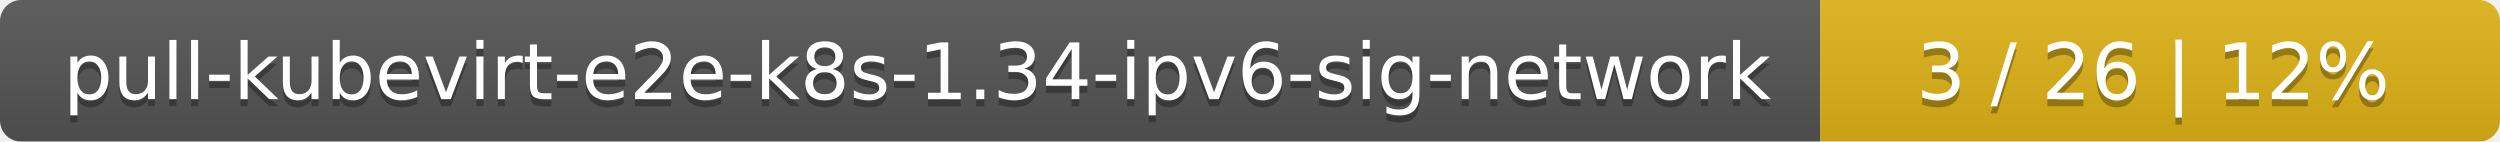
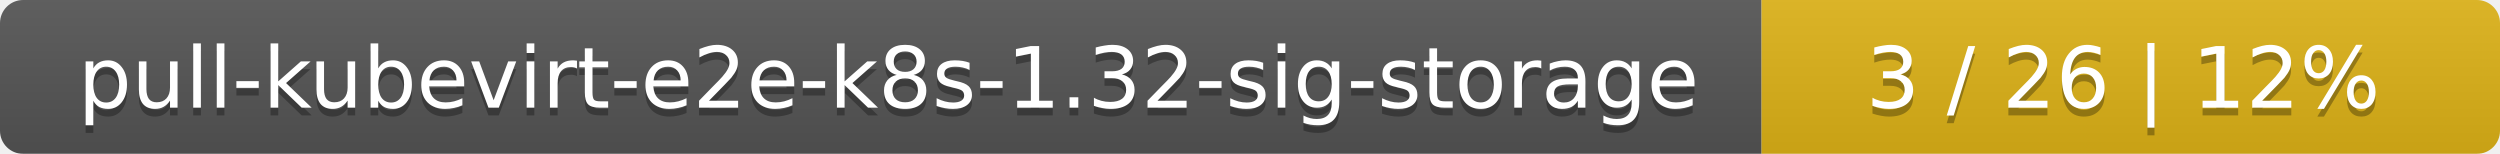
- <svg xmlns="http://www.w3.org/2000/svg" width="353" height="20">
+ <svg xmlns="http://www.w3.org/2000/svg" width="325" height="20">
  <linearGradient id="smooth" x2="0" y2="100%">
    <stop offset="0" stop-color="#bbb" stop-opacity=".1" />
    <stop offset="1" stop-opacity=".1" />
  </linearGradient>
  <mask id="round">
-     <rect width="353" height="20" rx="3" fill="#fff" />
+     <rect width="325" height="20" rx="3" fill="#fff" />
  </mask>
  <g mask="url(#round)">
-     <rect width="257" height="20" fill="#555" />
-     <rect x="257" width="96" height="20" fill="#dfb317" />
-     <rect width="353" height="20" fill="url(#smooth)" />
+     <rect width="229" height="20" fill="#555" />
+     <rect x="229" width="96" height="20" fill="#dfb317" />
+     <rect width="325" height="20" fill="url(#smooth)" />
  </g>
  <g fill="#fff" text-anchor="middle" font-family="DejaVu Sans,Verdana,Geneva,sans-serif" font-size="11">
-     <text x="129.5" y="15" fill="#010101" fill-opacity=".3">pull-kubevirt-e2e-k8s-1.34-ipv6-sig-network</text>
-     <text x="129.5" y="14">pull-kubevirt-e2e-k8s-1.34-ipv6-sig-network</text>
-     <text x="304" y="15" fill="#010101" fill-opacity=".3">3 / 26    |    12%</text>
-     <text x="304" y="14">3 / 26    |    12%</text>
+     <text x="115.5" y="15" fill="#010101" fill-opacity=".3">pull-kubevirt-e2e-k8s-1.32-sig-storage</text>
+     <text x="115.5" y="14">pull-kubevirt-e2e-k8s-1.32-sig-storage</text>
+     <text x="276" y="15" fill="#010101" fill-opacity=".3">3 / 26    |    12%</text>
+     <text x="276" y="14">3 / 26    |    12%</text>
  </g>
</svg>
